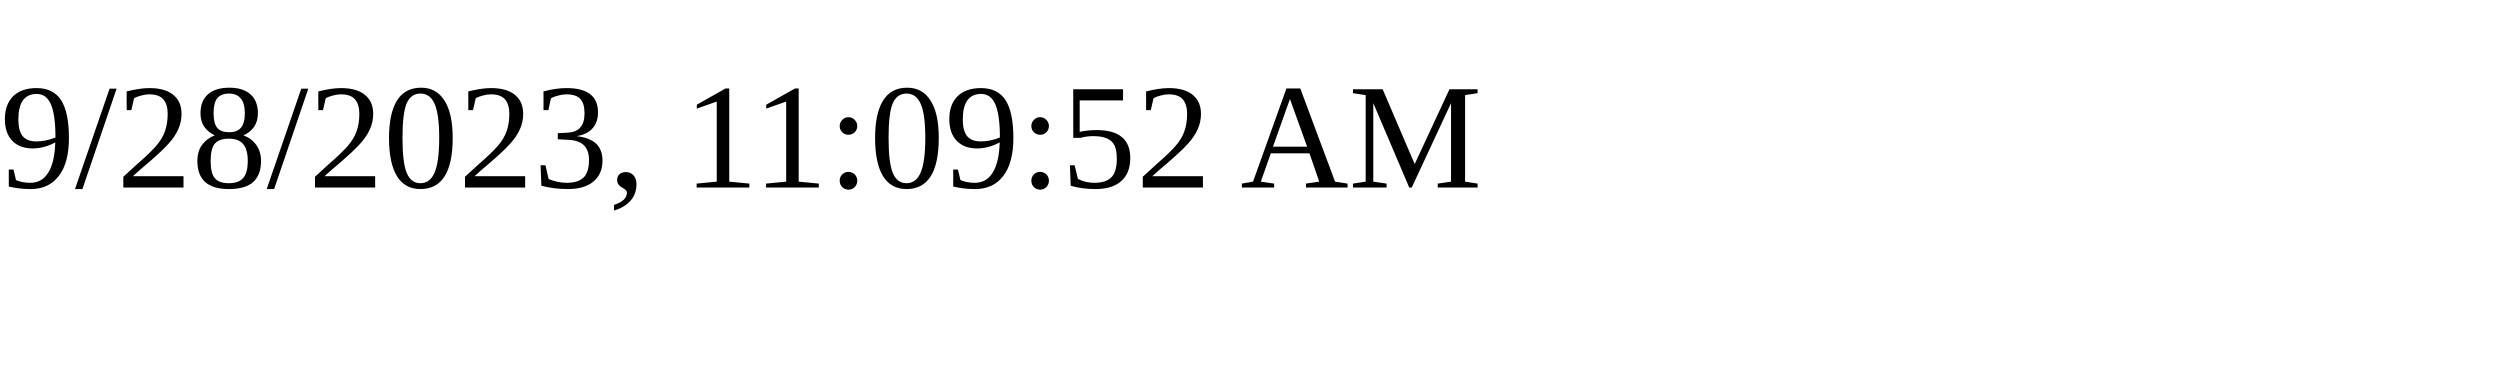
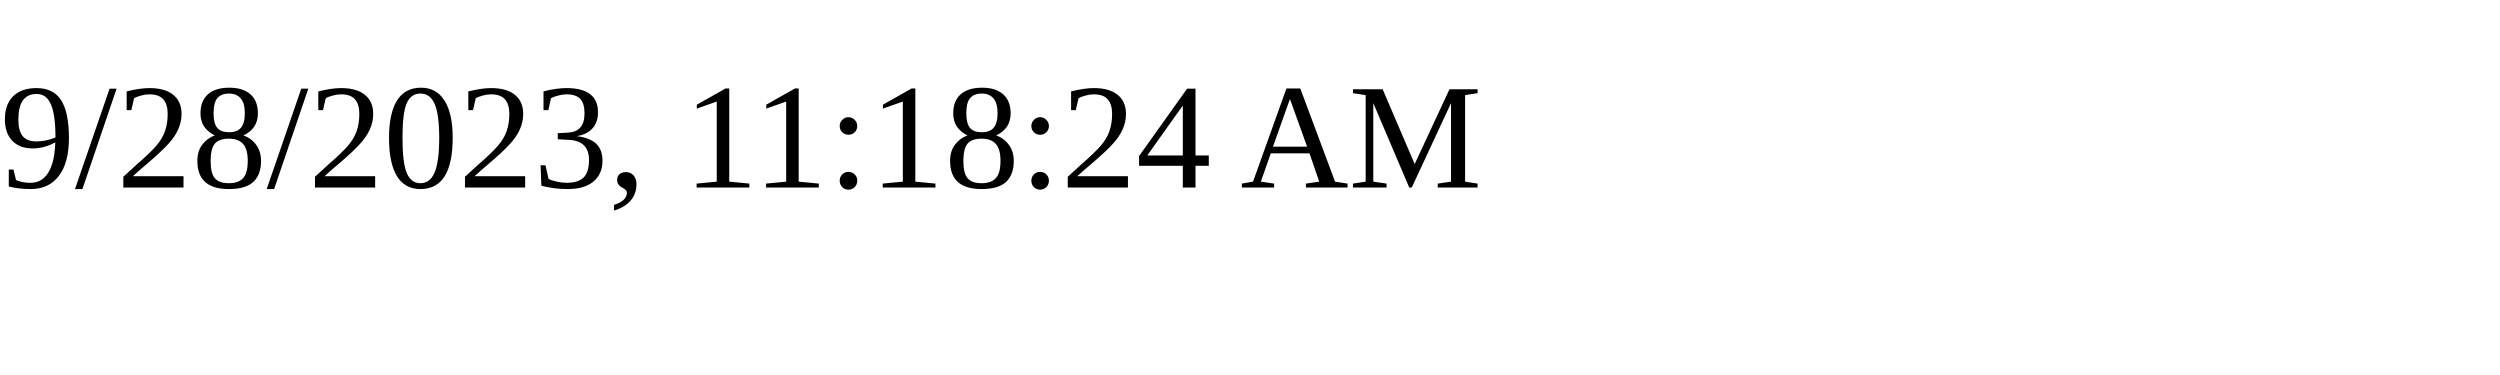
<svg xmlns="http://www.w3.org/2000/svg" height="30" width="200">
-   <text x="0" y="15">9/28/2023, 11:09:52 AM</text>
+   <text x="0" y="15">9/28/2023, 11:18:24 AM</text>
</svg>
